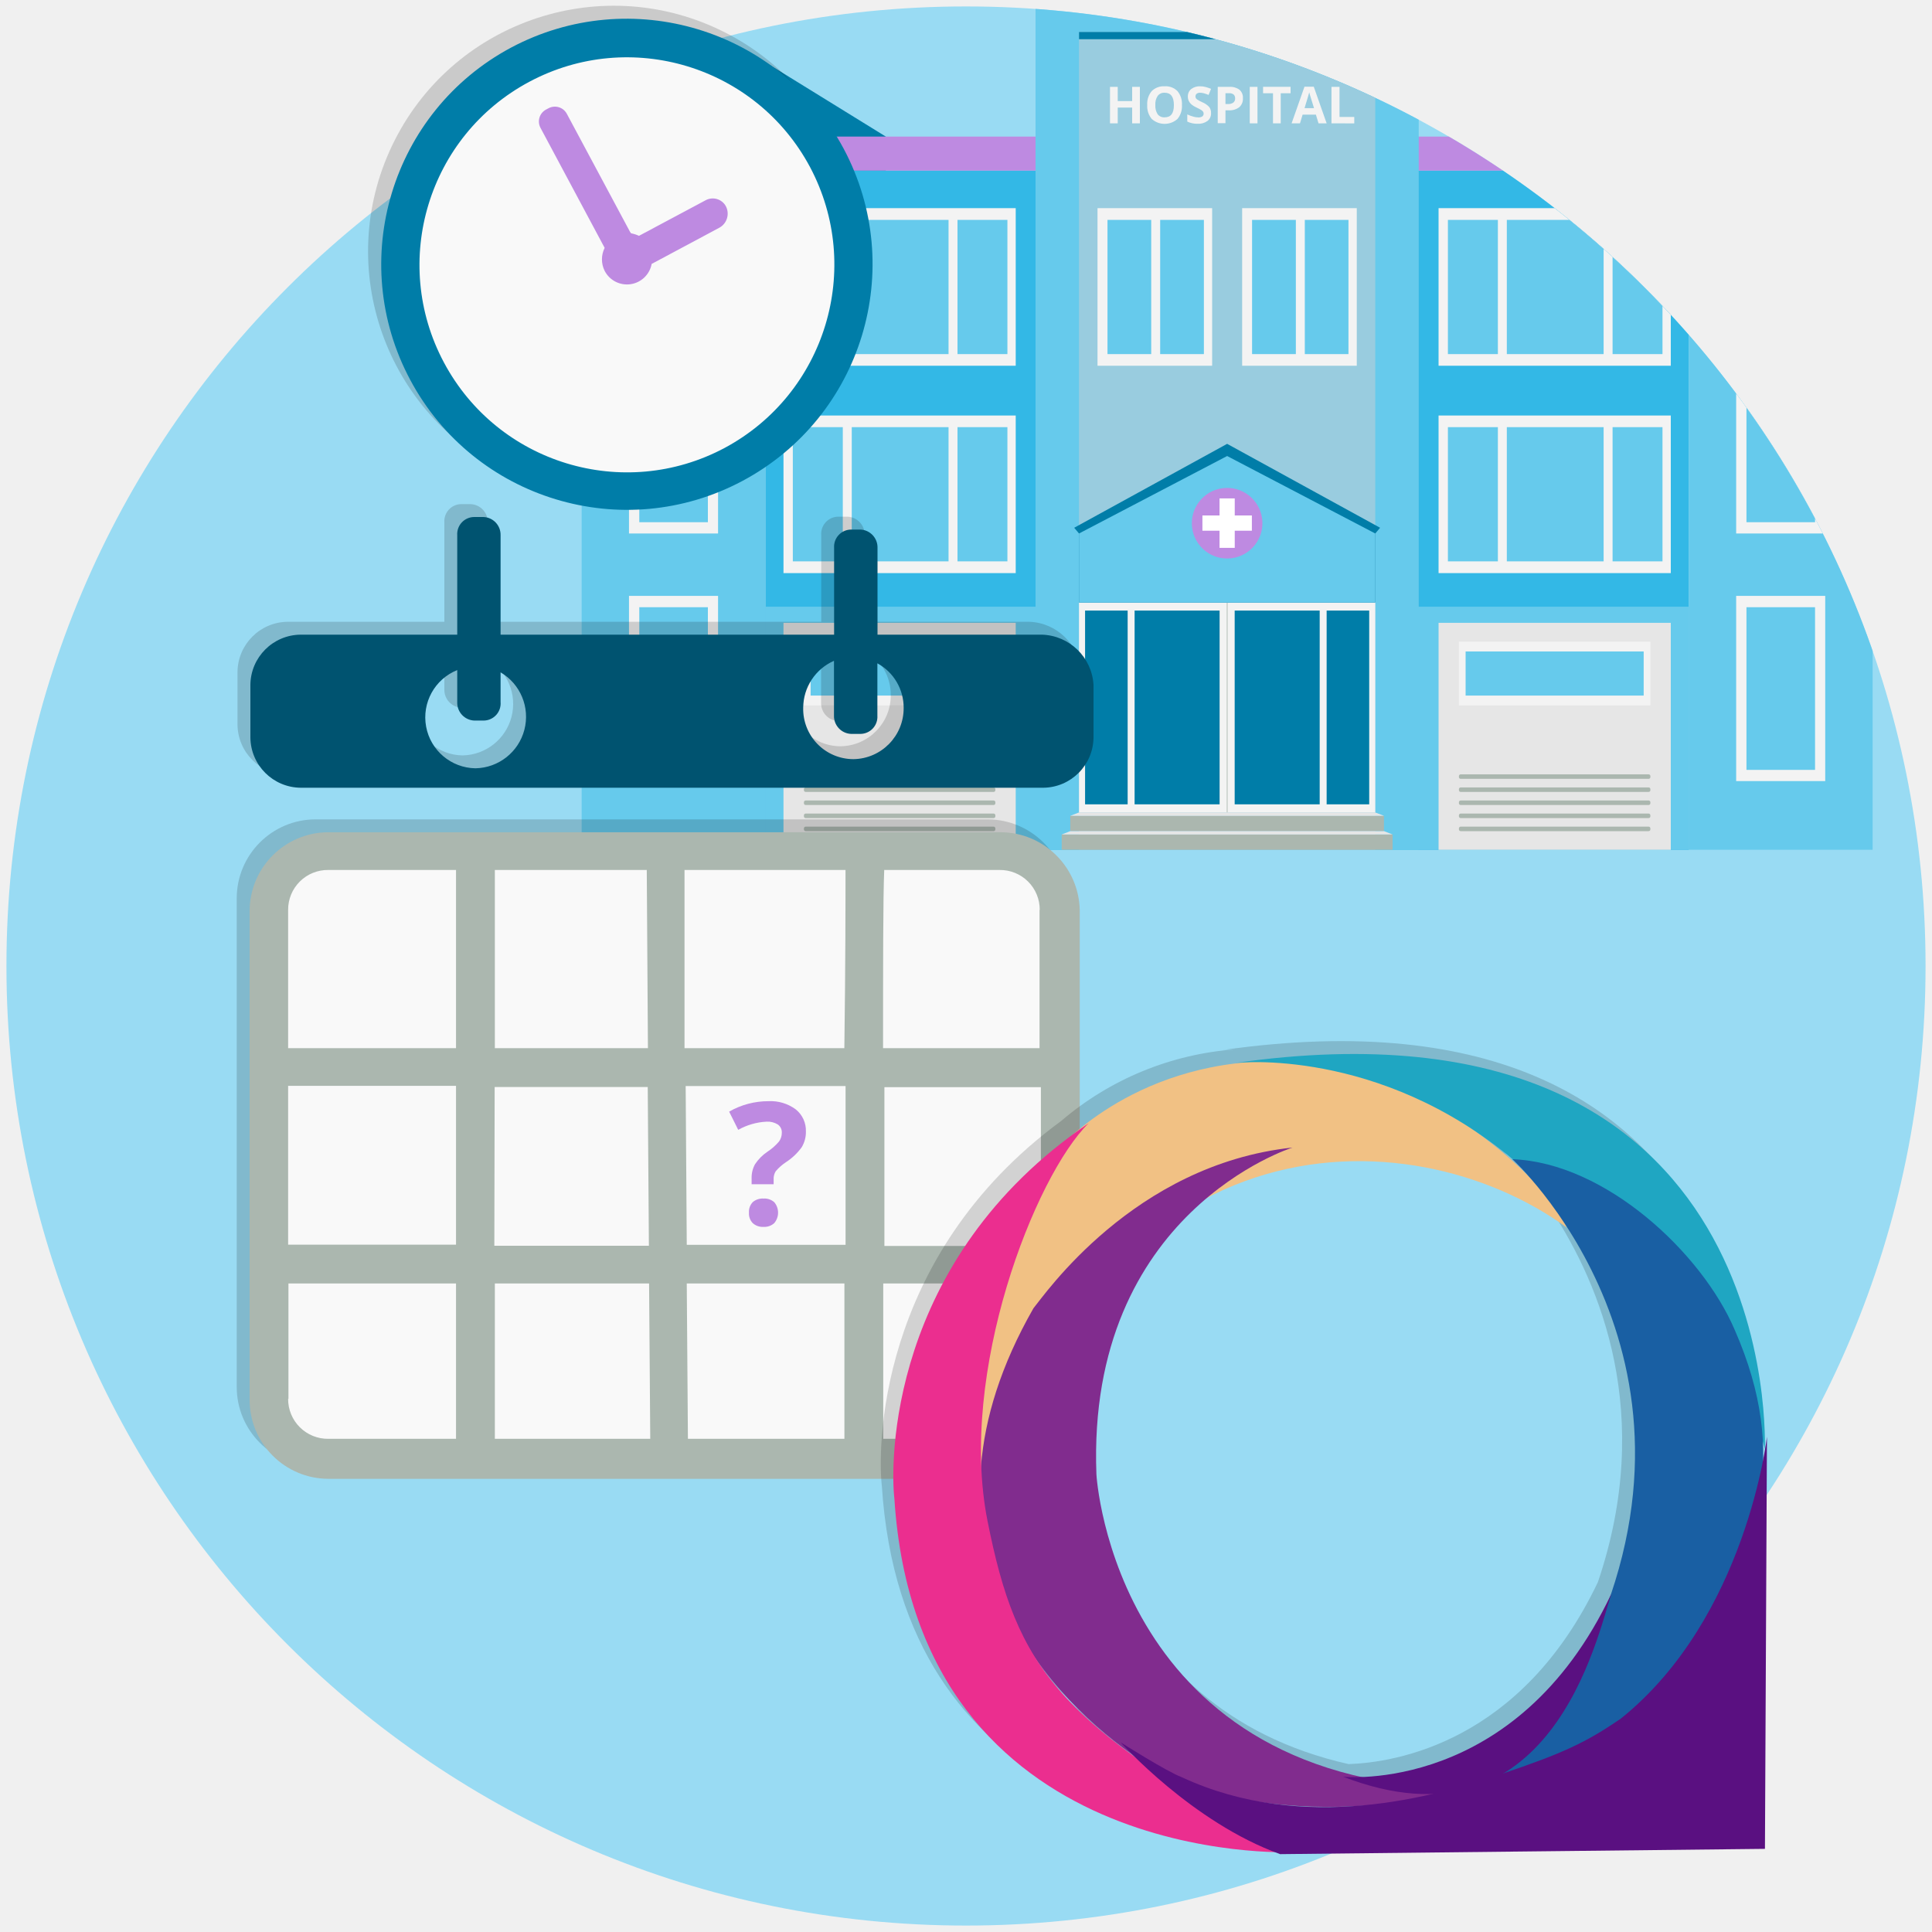
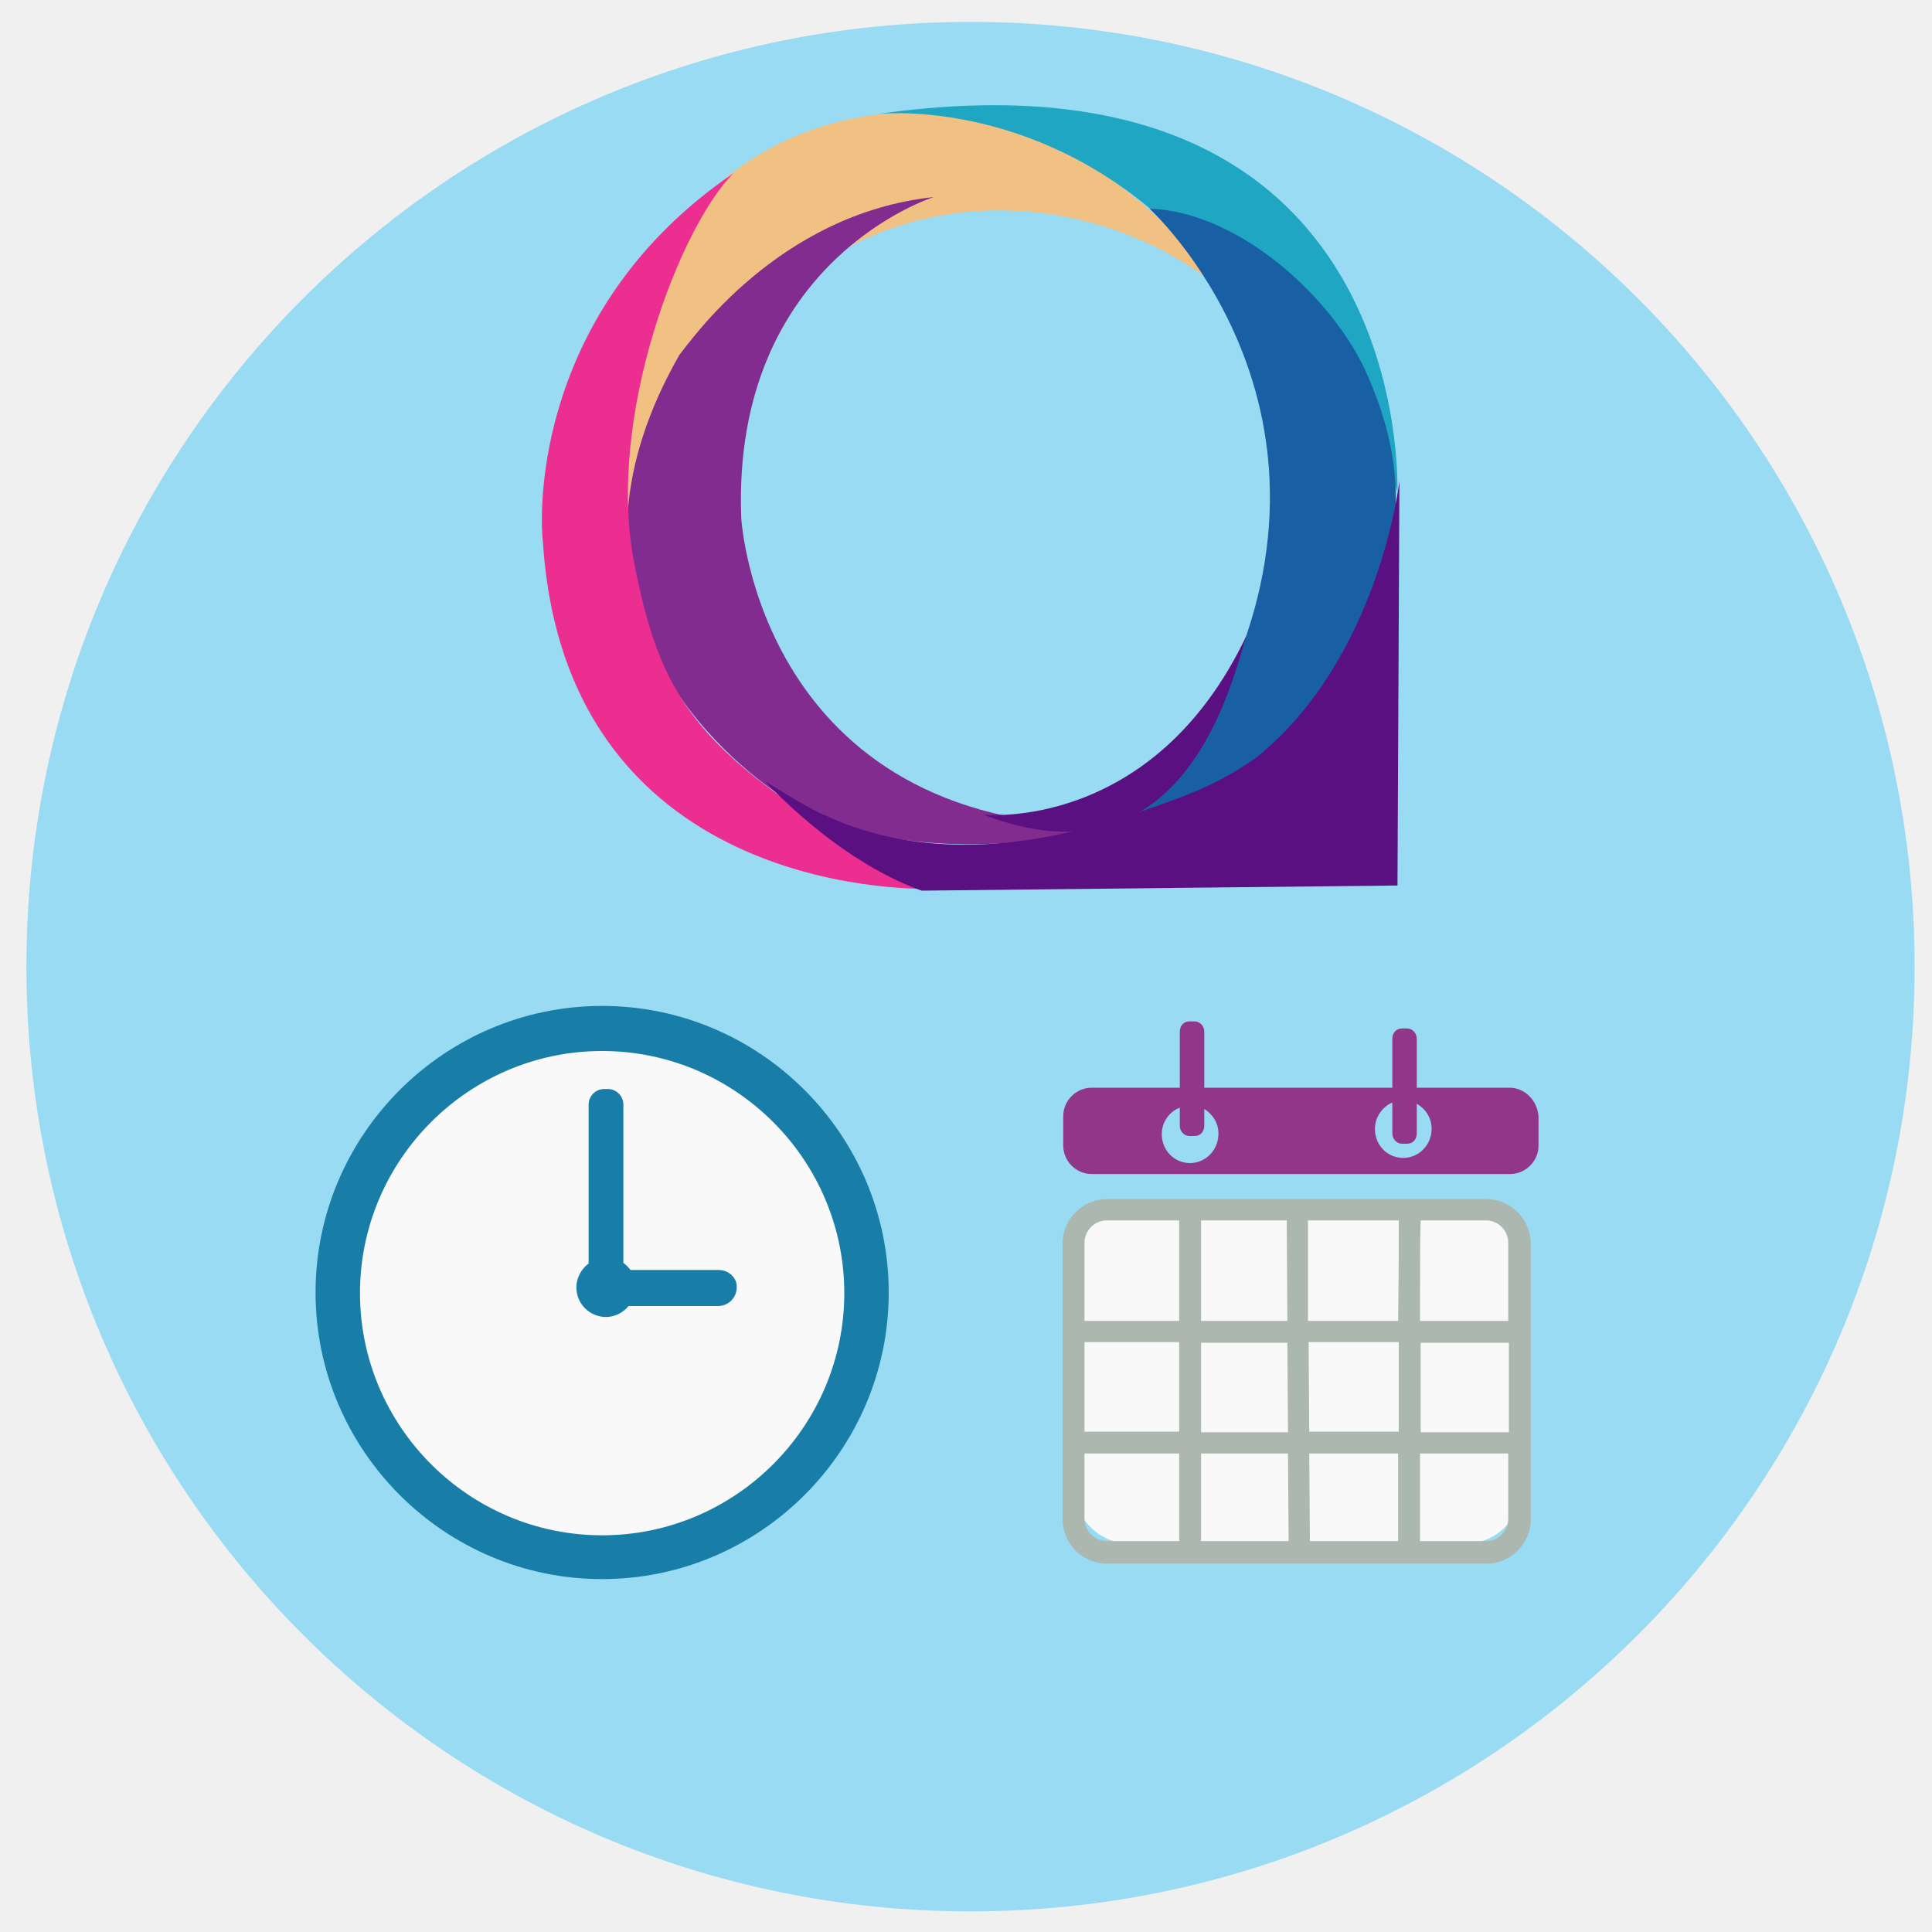
- <svg xmlns="http://www.w3.org/2000/svg" viewBox="0 0 300 300">
-   <defs>
-     <style>.cls-1{fill:#99dbf3;}.cls-2{clip-path:url(#clip-path);}.cls-3{fill:#007da8;}.cls-4{fill:#33b8e6;}.cls-5{fill:#66caec;}.cls-6{fill:#be8ae1;}.cls-7{fill:#99ccdf;}.cls-8{fill:#f3f3f3;}.cls-9{fill:#abb7af;}.cls-10{fill:#e6e6e6;}.cls-11{fill:#fff;}.cls-12,.cls-14{opacity:0.16;}.cls-13{fill:#f9f9f9;}.cls-15{fill:#005370;}.cls-16{fill:#f1c184;}.cls-17{fill:#812c8e;}.cls-18{fill:#eb2e8f;}.cls-19{fill:#1fa6c2;}.cls-20{fill:#195fa3;}.cls-21{fill:#5a1081;}</style>
-     <clipPath id="clip-path">
-       <circle class="cls-1" cx="150" cy="150" r="149" />
-     </clipPath>
-   </defs>
-   <g id="Unit_1" data-name="Unit 1">
-     <g id="ua_u1_s3_p1_image">
-       <circle class="cls-1" cx="150" cy="150" r="149" />
-       <g class="cls-2">
-         <polygon class="cls-3" points="118.86 9.67 137.55 21.21 137.55 26.49 118.86 26.49 118.86 9.67" />
-         <polygon class="cls-3" points="262.24 9.67 243.55 21.21 243.55 26.49 262.24 26.49 262.24 9.67" />
-         <rect class="cls-4" x="118.86" y="26.49" width="143.38" height="105.46" />
-         <rect class="cls-5" x="118.86" y="94.21" width="143.38" height="37.74" />
-         <rect class="cls-6" x="118.86" y="21.21" width="143.38" height="5.28" />
-         <rect class="cls-5" x="160.8" y="-3.24" width="59.5" height="135.2" />
-         <rect class="cls-7" x="167.55" y="4.97" width="46" height="126.98" />
-         <rect class="cls-3" x="167.55" y="4.97" width="46" height="1.12" />
-         <rect class="cls-5" x="262.24" y="9.67" width="28.54" height="122.28" />
-         <rect class="cls-8" x="269.59" y="15.63" width="13.83" height="28.76" />
-         <rect class="cls-5" x="271.19" y="17.38" width="10.65" height="25.25" />
-         <rect class="cls-8" x="269.59" y="54.08" width="13.83" height="28.76" />
-         <rect class="cls-5" x="271.19" y="55.84" width="10.65" height="25.25" />
-         <rect class="cls-8" x="167.55" y="93.55" width="46" height="32.62" />
-         <rect class="cls-9" x="190.5" y="93.55" width="0.11" height="32.62" />
-         <rect class="cls-3" x="168.49" y="94.81" width="6.61" height="30.09" />
-         <rect class="cls-3" x="176.18" y="94.81" width="13.2" height="30.09" />
-         <rect class="cls-3" x="206" y="94.81" width="6.61" height="30.09" transform="translate(418.61 219.71) rotate(180)" />
-         <rect class="cls-3" x="191.71" y="94.81" width="13.2" height="30.09" transform="translate(396.63 219.71) rotate(180)" />
-         <polygon class="cls-3" points="214.3 81.95 190.55 68.92 166.8 81.95 167.55 82.84 167.55 93.55 213.55 93.55 213.55 82.84 214.3 81.95" />
-         <polygon class="cls-5" points="213.55 82.84 190.55 70.81 167.55 82.84 167.55 93.55 213.55 93.55 213.55 82.84" />
-         <rect class="cls-9" x="164.86" y="129.58" width="51.38" height="2.37" />
-         <rect class="cls-9" x="166.19" y="126.68" width="48.71" height="2.37" />
-         <polygon class="cls-10" points="216.24 129.58 164.86 129.58 166.19 129.06 214.91 129.06 216.24 129.58" />
-         <polygon class="cls-10" points="214.91 126.68 166.19 126.68 167.52 126.17 213.58 126.17 214.91 126.68" />
-         <circle class="cls-6" cx="190.55" cy="81.23" r="5.48" transform="translate(-8.79 24.92) rotate(-7.31)" />
-         <polygon class="cls-11" points="194.39 80.04 191.73 80.04 191.73 77.39 189.37 77.39 189.37 80.04 186.71 80.04 186.71 82.41 189.37 82.41 189.37 85.07 191.73 85.07 191.73 82.41 194.39 82.41 194.39 80.04" />
-         <rect class="cls-8" x="170.42" y="32.32" width="17.8" height="24.47" />
-         <rect class="cls-5" x="171.97" y="34.14" width="14.97" height="20.84" />
-         <rect class="cls-8" x="178.76" y="33.13" width="1.39" height="22.59" />
-         <rect class="cls-10" x="121.66" y="96.71" width="36.06" height="35.25" />
-         <rect class="cls-8" x="124.83" y="99.63" width="29.73" height="9.91" />
-         <rect class="cls-9" x="124.83" y="120.24" width="29.73" height="0.7" rx="0.27" />
-         <rect class="cls-9" x="124.83" y="122.27" width="29.73" height="0.7" rx="0.27" />
-         <rect class="cls-9" x="124.83" y="124.3" width="29.73" height="0.7" rx="0.27" />
-         <rect class="cls-9" x="124.83" y="126.33" width="29.73" height="0.7" rx="0.27" />
-         <rect class="cls-9" x="124.83" y="128.36" width="29.73" height="0.7" rx="0.27" />
-         <rect class="cls-5" x="125.87" y="101.16" width="27.65" height="6.85" />
-         <rect class="cls-8" x="121.66" y="32.32" width="36.06" height="24.47" />
-         <rect class="cls-5" x="123.11" y="34.14" width="33.32" height="20.84" />
-         <rect class="cls-8" x="147.29" y="33.13" width="1.39" height="22.59" />
-         <rect class="cls-8" x="130.87" y="33.13" width="1.39" height="22.59" />
-         <rect class="cls-8" x="121.66" y="64.52" width="36.06" height="24.47" />
-         <rect class="cls-5" x="123.11" y="66.33" width="33.32" height="20.84" />
-         <rect class="cls-8" x="147.29" y="65.32" width="1.39" height="22.59" />
-         <rect class="cls-8" x="130.87" y="65.32" width="1.39" height="22.59" />
-         <rect class="cls-10" x="223.38" y="96.71" width="36.06" height="35.25" />
-         <rect class="cls-8" x="226.54" y="99.63" width="29.73" height="9.91" />
-         <rect class="cls-9" x="226.54" y="120.24" width="29.73" height="0.7" rx="0.27" />
-         <rect class="cls-9" x="226.54" y="122.27" width="29.73" height="0.7" rx="0.27" />
-         <rect class="cls-9" x="226.54" y="124.3" width="29.73" height="0.7" rx="0.27" />
-         <rect class="cls-9" x="226.54" y="126.33" width="29.73" height="0.7" rx="0.27" />
-         <rect class="cls-9" x="226.54" y="128.36" width="29.73" height="0.7" rx="0.27" />
-         <rect class="cls-5" x="227.58" y="101.16" width="27.65" height="6.85" />
-         <rect class="cls-8" x="223.38" y="32.32" width="36.06" height="24.47" />
-         <rect class="cls-5" x="224.83" y="34.14" width="33.32" height="20.84" />
-         <rect class="cls-8" x="249.01" y="33.13" width="1.39" height="22.59" />
-         <rect class="cls-8" x="232.59" y="33.13" width="1.39" height="22.59" />
-         <rect class="cls-8" x="223.38" y="64.52" width="36.06" height="24.47" />
-         <rect class="cls-5" x="224.83" y="66.33" width="33.32" height="20.84" />
-         <rect class="cls-8" x="249.01" y="65.32" width="1.39" height="22.59" />
-         <rect class="cls-8" x="232.59" y="65.32" width="1.39" height="22.59" />
-         <rect class="cls-8" x="192.88" y="32.32" width="17.8" height="24.47" />
-         <rect class="cls-5" x="194.42" y="34.14" width="14.97" height="20.84" />
-         <rect class="cls-8" x="201.22" y="33.13" width="1.39" height="22.59" />
-         <rect class="cls-5" x="90.32" y="9.67" width="28.54" height="122.28" />
-         <rect class="cls-8" x="97.67" y="15.63" width="13.83" height="28.76" />
-         <rect class="cls-5" x="99.27" y="17.38" width="10.65" height="25.25" />
-         <rect class="cls-8" x="97.67" y="54.08" width="13.83" height="28.76" />
-         <rect class="cls-5" x="99.27" y="55.84" width="10.65" height="25.25" />
-         <rect class="cls-8" x="97.67" y="92.53" width="13.83" height="28.76" />
-         <rect class="cls-5" x="99.27" y="94.29" width="10.65" height="25.25" />
-         <rect class="cls-8" x="269.59" y="92.53" width="13.83" height="28.76" />
-         <rect class="cls-5" x="271.19" y="94.29" width="10.65" height="25.25" />
-         <path class="cls-8" d="M177,19.15h-1.2V16.7h-2.24v2.45h-1.2V13.49h1.2V15.7h2.24V13.49H177Z" />
-         <path class="cls-8" d="M183.53,16.31a3.08,3.08,0,0,1-.69,2.16,3,3,0,0,1-4,0,3.11,3.11,0,0,1-.7-2.17,3.08,3.08,0,0,1,.7-2.16,2.62,2.62,0,0,1,2-.74,2.56,2.56,0,0,1,2,.75A3.08,3.08,0,0,1,183.53,16.31Zm-4.13,0a2.37,2.37,0,0,0,.36,1.43,1.26,1.26,0,0,0,1.08.48c1,0,1.44-.64,1.44-1.91s-.48-1.91-1.43-1.91a1.26,1.26,0,0,0-1.08.48A2.3,2.3,0,0,0,179.4,16.31Z" />
-         <path class="cls-8" d="M188.05,17.57a1.44,1.44,0,0,1-.55,1.21,2.37,2.37,0,0,1-1.54.44,3.55,3.55,0,0,1-1.6-.34V17.77a6.38,6.38,0,0,0,1,.36,2.84,2.84,0,0,0,.73.1,1,1,0,0,0,.6-.15.52.52,0,0,0,.21-.45.48.48,0,0,0-.09-.29.94.94,0,0,0-.27-.25,7.83,7.83,0,0,0-.74-.39,3.7,3.7,0,0,1-.78-.47,1.6,1.6,0,0,1-.41-.52,1.53,1.53,0,0,1-.16-.69,1.47,1.47,0,0,1,.51-1.19,2.16,2.16,0,0,1,1.41-.43,3.22,3.22,0,0,1,.84.11,6.46,6.46,0,0,1,.84.29l-.38.94a5.7,5.7,0,0,0-.75-.26,2.46,2.46,0,0,0-.59-.08.81.81,0,0,0-.52.16.54.54,0,0,0-.18.42.5.5,0,0,0,.07.27.76.76,0,0,0,.24.23,5.37,5.37,0,0,0,.76.4,3.08,3.08,0,0,1,1.09.76A1.52,1.52,0,0,1,188.05,17.57Z" />
-         <path class="cls-8" d="M193,15.25a1.73,1.73,0,0,1-.57,1.4,2.48,2.48,0,0,1-1.63.48h-.51v2h-1.2V13.49h1.8a2.39,2.39,0,0,1,1.57.44A1.61,1.61,0,0,1,193,15.25Zm-2.71.9h.39a1.29,1.29,0,0,0,.83-.22.78.78,0,0,0,.28-.64.76.76,0,0,0-.24-.62,1.09,1.09,0,0,0-.72-.2h-.54Z" />
-         <path class="cls-8" d="M194.06,19.15V13.49h1.2v5.66Z" />
-         <path class="cls-8" d="M198.87,19.15h-1.2V14.48h-1.54v-1h4.27v1h-1.53Z" />
-         <path class="cls-8" d="M204.74,19.15l-.41-1.35h-2.06l-.41,1.35h-1.3l2-5.69H204l2,5.69Zm-.7-2.36-.64-2.07c-.05-.16-.08-.29-.1-.38-.09.33-.33,1.15-.73,2.45Z" />
-         <path class="cls-8" d="M206.75,19.15V13.49H208v4.67h2.29v1Z" />
-       </g>
-       <circle class="cls-12" cx="95.31" cy="39.04" r="38.14" transform="translate(19.01 108.23) rotate(-64.48)" />
-       <circle class="cls-13" cx="97.6" cy="41.96" r="34.63" />
-       <path class="cls-3" d="M79.34,7.4A38.14,38.14,0,1,0,131,23.08,38.23,38.23,0,0,0,79.34,7.4Zm33.19,62.15a32.22,32.22,0,1,1,13.25-43.61A32.3,32.3,0,0,1,112.53,69.55Z" />
-       <path class="cls-6" d="M109.58,31.09,99.22,36.62A5.05,5.05,0,0,0,98,36.23L97.83,36,88,17.64a2.1,2.1,0,0,0-2.79-.85l-.45.24a2.1,2.1,0,0,0-.85,2.79l9.82,18.37.16.3a4,4,0,0,0,0,3.57,3.9,3.9,0,0,0,7.3-1.08l10.51-5.62a2.49,2.49,0,0,0,1-3.36A2.32,2.32,0,0,0,109.58,31.09Z" />
-       <g class="cls-14">
-         <path d="M153.42,127.23H49a12.26,12.26,0,0,0-12.24,12.24v75.92A12.26,12.26,0,0,0,49,227.63H153.42a12.27,12.27,0,0,0,12.24-12.24V139.3A12.34,12.34,0,0,0,153.42,127.23Z" />
-         <path d="M159.81,96.55H134.26V83.07a2.77,2.77,0,0,0-2.66-2.84h-1.41a2.66,2.66,0,0,0-2.67,2.84V96.55H75.73V81.11a2.76,2.76,0,0,0-2.66-2.83H71.65A2.65,2.65,0,0,0,69,81.11V96.55H44.69a7.87,7.87,0,0,0-7.81,7.8v8.16a7.88,7.88,0,0,0,7.81,7.81H160a7.88,7.88,0,0,0,7.8-7.81v-8.16A8.27,8.27,0,0,0,159.81,96.55Zm-88,20.75A7.91,7.91,0,0,1,69,102.05v5a2.77,2.77,0,0,0,2.66,2.84h1.42A2.66,2.66,0,0,0,75.73,107V102.4a8,8,0,0,1-3.9,14.9Zm58.71-1.42a7.8,7.8,0,0,1-7.8-8,8,8,0,0,1,4.78-7.27v8.51a2.77,2.77,0,0,0,2.67,2.84h1.41a2.66,2.66,0,0,0,2.66-2.84V101a7.83,7.83,0,0,1,4.08,6.92A7.91,7.91,0,0,1,130.54,115.88Z" />
-       </g>
-       <path class="cls-13" d="M155.52,224.84l-104.43-.71a9.18,9.18,0,0,1-9.19-9.19V141.61a9.18,9.18,0,0,1,9.19-9.18H155.81a9.18,9.18,0,0,1,9.19,9.18V208.7C165,217.39,164,224.84,155.52,224.84Z" />
-       <path class="cls-9" d="M155.42,129.23H51a12.26,12.26,0,0,0-12.24,12.24v75.92A12.26,12.26,0,0,0,51,229.63H155.42a12.27,12.27,0,0,0,12.24-12.24v-76.1A12.34,12.34,0,0,0,155.42,129.23Zm6,12.06v21.47h-24.3c0-12.6,0-23.42.18-27.67h17.91A6.16,6.16,0,0,1,161.45,141.29Zm-84.61,27.5h23.77l.18,24.65h-24Zm-6,24.48H44.74V168.61H70.81Zm29.8-30.51H76.84V135.09h23.59Zm5.68-27.67h25c0,4.25,0,14.9-.18,27.67H106.29Zm-5.5,64.21.18,24.12H76.84V199.3Zm5.85,0h24.48v24.12h-24.3Zm0-6-.17-24.66H131.3v24.66Zm30.69-24.48h24.3v24.65h-24.3ZM51,135.09H70.81v27.67H44.74V141.29A6.16,6.16,0,0,1,51,135.09Zm-6.21,82.12V199.3H70.81v24.12H51A6.17,6.17,0,0,1,44.74,217.21Zm110.68,6.21H137.15V199.3h24.3v17.91A6.13,6.13,0,0,1,155.42,223.42Z" />
-       <path class="cls-15" d="M161.81,98.55H136.26V85.07a2.77,2.77,0,0,0-2.66-2.84h-1.41a2.66,2.66,0,0,0-2.67,2.84V98.55H77.73V83.11a2.76,2.76,0,0,0-2.66-2.83H73.65A2.65,2.65,0,0,0,71,83.11V98.55H46.69a7.87,7.87,0,0,0-7.81,7.8v8.16a7.88,7.88,0,0,0,7.81,7.81H162a7.88,7.88,0,0,0,7.8-7.81v-8.16A8.28,8.28,0,0,0,161.81,98.55Zm-88,20.75A7.91,7.91,0,0,1,71,104.05v5a2.77,2.77,0,0,0,2.66,2.84h1.42A2.66,2.66,0,0,0,77.73,109V104.4a8,8,0,0,1-3.9,14.9Zm58.71-1.42a7.8,7.8,0,0,1-7.8-8,8,8,0,0,1,4.78-7.27v8.51a2.77,2.77,0,0,0,2.67,2.84h1.41a2.66,2.66,0,0,0,2.66-2.84V103a7.83,7.83,0,0,1,4.08,6.92A7.91,7.91,0,0,1,132.54,117.88Z" />
-       <path class="cls-6" d="M116.71,183.89v-.95a4.27,4.27,0,0,1,.53-2.16,6.92,6.92,0,0,1,1.94-1.95,8.49,8.49,0,0,0,1.79-1.58,2.29,2.29,0,0,0,.43-1.36,1.49,1.49,0,0,0-.62-1.28,3,3,0,0,0-1.73-.44,10,10,0,0,0-4.42,1.27l-1.41-2.83a12.28,12.28,0,0,1,6.11-1.62,6.54,6.54,0,0,1,4.24,1.28,4.21,4.21,0,0,1,1.57,3.42,4.55,4.55,0,0,1-.65,2.45,9.14,9.14,0,0,1-2.46,2.33,7.73,7.73,0,0,0-1.57,1.39,2.18,2.18,0,0,0-.33,1.26v.77Zm-.41,4.42a2.16,2.16,0,0,1,.58-1.64,2.36,2.36,0,0,1,1.69-.56,2.28,2.28,0,0,1,1.66.57,2.52,2.52,0,0,1,0,3.24,2.27,2.27,0,0,1-1.66.59,2.3,2.3,0,0,1-1.68-.58A2.12,2.12,0,0,1,116.3,188.31Z" />
-       <path class="cls-12" d="M271.8,224.61c0-.9,0-1.81-.05-2.74.1.4.21.78.31,1.18-.1.41,3.57-72.22-82.21-60,0,0,.7-.08,2-.11a46.83,46.83,0,0,0-27.07,11.12c-28.94,21.25-28.45,51.67-27.85,56.63,3.2,50.2,47.84,54.6,59.07,54.91l.83.31,75.28-.82.31-64S272.22,222.42,271.8,224.61Zm-103.55,2.31c-.85-22.59,8.61-35.71,17.2-42.93,19.72-10.21,42.05-5.44,55.84,4.63-.08-.18-.19-.35-.28-.53,7.42,11.31,15.95,31.54,7.11,57.58-11.86,24.9-31.42,28-38.7,28.26C170.49,265.17,168.25,227.1,168.25,226.92Zm67-46.4a64.18,64.18,0,0,0-7.93-6.71,66.87,66.87,0,0,1,5.61,4.22h-.08S233.78,178.88,235.24,180.52Zm-76.18,75.4a62.73,62.73,0,0,0,14.59,14.4l.09.06.38.38C167.07,265.68,162.38,261,159.06,255.92ZM194.89,278a76.84,76.84,0,0,0,13.5.47A59.94,59.94,0,0,1,194.89,278Z" />
-       <path class="cls-16" d="M152.22,238.4s-9.78-39.12,14.06-61.94c3.77-3.36,20.48-17.32,48.49-9.17.61,0,22,10.29,28.52,23.33C219.15,173,168.83,171.57,152.22,238.4Z" />
-       <path class="cls-17" d="M200.71,178.19s-32,10-30.46,50.73c0,.21,2.85,48.8,58.27,48.8.61,0-32.29,9.17-52.87-5.4-13.65-9.68-35.55-33.51-15.18-69.17C162.1,201.21,176,180.84,200.71,178.19Z" />
-       <path class="cls-18" d="M200.51,287.6s-58,2.55-61.63-54.91c-.62-5.09-1.13-37,30.15-58.27-8.35,8.25-20.27,38.71-15.69,61.74S164.14,267.64,200.51,287.6Z" />
-       <path class="cls-19" d="M191.85,165.05s22.21-2.55,43.19,15.08c.61,0,29.14,4.28,39,44.92C274,225.46,277.63,152.83,191.85,165.05Z" />
-       <path class="cls-20" d="M234.84,180s33.21,30.25,11.92,76a54.82,54.82,0,0,1-21,21.9c3.16.82,27-2,39.73-24.75,6.83-13.35,12.64-26.69,3.87-46.66C264.28,194.59,249.31,180.53,234.84,180Z" />
-       <path class="cls-21" d="M198.78,287.91l75.28-.82.31-64s-3.16,28.11-22.72,43.8c-5.4,3.67-8.76,5.3-18.75,8.66s-30.35,9.27-49.4.41c-2.25-.82-9.48-5.4-9.48-5.4S185.13,283,198.78,287.91Z" />
-       <path class="cls-21" d="M208.56,275.89s26.89,2.85,41.66-28.43C248,254.09,240.85,288.32,208.56,275.89Z" />
+ <svg xmlns="http://www.w3.org/2000/svg" version="1.1" id="Layer_1" x="0px" y="0px" viewBox="0 0 300 300" style="enable-background:new 0 0 300 300;" xml:space="preserve">
+   <style type="text/css">
+ 	.st0{fill:#99DBF3;}
+ 	.st1{fill:#F1C184;}
+ 	.st2{fill:#812C8E;}
+ 	.st3{fill:#EB2E8F;}
+ 	.st4{fill:#1FA6C2;}
+ 	.st5{fill:#195FA3;}
+ 	.st6{fill:#5A1081;}
+ 	.st7{fill:#F9F9F9;}
+ 	.st8{fill:#187EA8;}
+ 	.st9{fill:#ABB7AF;}
+ 	.st10{fill:#923689;}
+ </style>
+   <ellipse class="st0" cx="150.7" cy="150.1" rx="146.6" ry="146.7" />
+   <g>
+     <path class="st1" d="M97.4,89.7c0,0-9.6-38.4,13.8-60.8c3.7-3.3,20.1-17,47.6-9c0.6,0,21.6,10.1,28,22.9   C163.1,25.5,113.7,24.1,97.4,89.7z" />
+     <path class="st2" d="M145,30.6c0,0-31.4,9.8-29.9,49.8c0,0.2,2.8,47.9,57.2,47.9c0.6,0-31.7,9-51.9-5.3   c-13.4-9.5-34.9-32.9-14.9-67.9C107.1,53.2,120.7,33.2,145,30.6z" />
+     <path class="st3" d="M144.8,138c0,0-56.9,2.5-60.5-53.9c-0.6-5-1.1-36.3,29.6-57.2C105.7,35,94,64.9,98.5,87.5   C102.9,110.1,109.1,118.4,144.8,138z" />
+     <path class="st4" d="M136.3,17.7c0,0,21.8-2.5,42.4,14.8c0.6,0,28.6,4.2,38.3,44.1C216.9,77,220.5,5.7,136.3,17.7z" />
+     <path class="st5" d="M178.5,32.4c0,0,32.6,29.7,11.7,74.6c0-0.3-5.6,12.8-20.6,21.5c3.1,0.8,26.5-2,39-24.3   c6.7-13.1,12.4-26.2,3.8-45.8C207.4,46.7,192.7,32.9,178.5,32.4z" />
+     <path class="st6" d="M143.1,138.3l73.9-0.8l0.3-62.8c0,0-3.1,27.6-22.3,43c-5.3,3.6-8.6,5.2-18.4,8.5c-9.8,3.3-29.8,9.1-48.5,0.4   c-2.2-0.8-9.3-5.3-9.3-5.3S129.7,133.5,143.1,138.3z" />
+     <path class="st6" d="M152.7,126.5c0,0,26.4,2.8,40.9-27.9C191.4,105.1,184.4,138.7,152.7,126.5z" />
+   </g>
+   <g>
+     <ellipse class="st7" cx="93.3" cy="201.8" rx="40.4" ry="40.4" />
+     <g>
+       <path class="st8" d="M93.5,156.2c-24.5,0-44.5,20-44.5,44.5s20,44.5,44.5,44.5c24.5,0,44.5-20,44.5-44.5S118,156.2,93.5,156.2z     M93.5,238.4c-20.7,0-37.6-16.9-37.6-37.6s16.9-37.6,37.6-37.6c20.7,0,37.6,16.9,37.6,37.6S114.2,238.4,93.5,238.4z" />
+       <path class="st8" d="M111.6,197.2H97.9c-0.3-0.4-0.7-0.8-1.1-1.1c0-0.1,0-0.2,0-0.3v-24.3c0-1.3-1.1-2.4-2.4-2.4h-0.6    c-1.3,0-2.4,1.1-2.4,2.4v24.3c0,0.1,0,0.3,0,0.4c-1.1,0.8-1.9,2.2-1.9,3.7c0,2.6,2.1,4.6,4.6,4.6c1.4,0,2.7-0.7,3.5-1.7h13.9    c1.6,0,2.9-1.3,2.9-2.9C114.5,198.5,113.2,197.2,111.6,197.2z" />
+     </g>
+   </g>
+   <g>
+     <path class="st7" d="M227.5,239.7h-52c-4.8,0-8.7-3.9-8.7-8.7v-34.3c0-4.8,3.9-8.7,8.7-8.7h52c4.8,0,8.7,3.9,8.7,8.7v34.3   C236.2,235.9,232.3,239.7,227.5,239.7z" />
+     <g>
+       <path class="st9" d="M230.8,186.2h-58.9c-3.8,0-6.9,3.1-6.9,6.9v42.8c0,3.8,3.1,6.9,6.9,6.9h58.9c3.8,0,6.9-3.1,6.9-6.9V193    C237.6,189.2,234.5,186.2,230.8,186.2z M234.2,193v12.1h-13.7c0-7.1,0-13.2,0.1-15.6h10.1C232.7,189.5,234.2,191.1,234.2,193z     M186.5,208.5h13.4l0.1,13.9h-13.5V208.5z M183.1,222.3h-14.7v-13.9h14.7V222.3z M199.9,205.1h-13.4v-15.6h13.3L199.9,205.1z     M203.1,189.5h14.1c0,2.4,0,8.4-0.1,15.6h-14L203.1,189.5z M200,225.7l0.1,13.6h-13.6v-13.6H200z M203.3,225.7h13.8    c0,6.3,0,11.4,0,13.6h-13.7L203.3,225.7z M203.3,222.3l-0.1-13.9h14c0,4.6,0,9.4,0,13.9H203.3z M220.6,208.5h13.7v13.9h-13.7    C220.6,217.8,220.6,213,220.6,208.5z M171.9,189.5h11.2v15.6h-14.7V193C168.4,191.1,169.9,189.5,171.9,189.5z M168.4,235.8v-10.1    h14.7v13.6h-11.2C169.9,239.3,168.4,237.7,168.4,235.8z M230.8,239.3h-10.3c0-2.2,0-7.3,0-13.6h13.7v10.1    C234.2,237.7,232.7,239.3,230.8,239.3z" />
+       <path class="st10" d="M234.4,168.9H220v-7.6c0-0.9-0.7-1.6-1.5-1.6h-0.8c-0.9,0-1.5,0.7-1.5,1.6v7.6H187v-8.7    c0-0.9-0.7-1.6-1.5-1.6h-0.8c-0.9,0-1.5,0.7-1.5,1.6v8.7h-13.7c-2.4,0-4.4,2-4.4,4.4v4.6c0,2.4,2,4.4,4.4,4.4h65    c2.4,0,4.4-2,4.4-4.4v-4.6C238.7,170.9,236.8,168.9,234.4,168.9z M184.8,180.6c-2.5,0-4.4-2-4.4-4.5c0-1.9,1.2-3.5,2.8-4.1v2.8    c0,0.9,0.7,1.6,1.5,1.6h0.8c0.9,0,1.5-0.7,1.5-1.6v-2.6c1.3,0.8,2.2,2.2,2.2,3.8C189.2,178.6,187.2,180.6,184.8,180.6z     M217.9,179.8c-2.5,0-4.4-2-4.4-4.5c0-1.8,1.1-3.4,2.7-4.1v4.8c0,0.9,0.7,1.6,1.5,1.6h0.8c0.9,0,1.5-0.7,1.5-1.6v-4.6    c1.4,0.8,2.3,2.2,2.3,3.9C222.3,177.8,220.3,179.8,217.9,179.8z" />
    </g>
  </g>
</svg>
